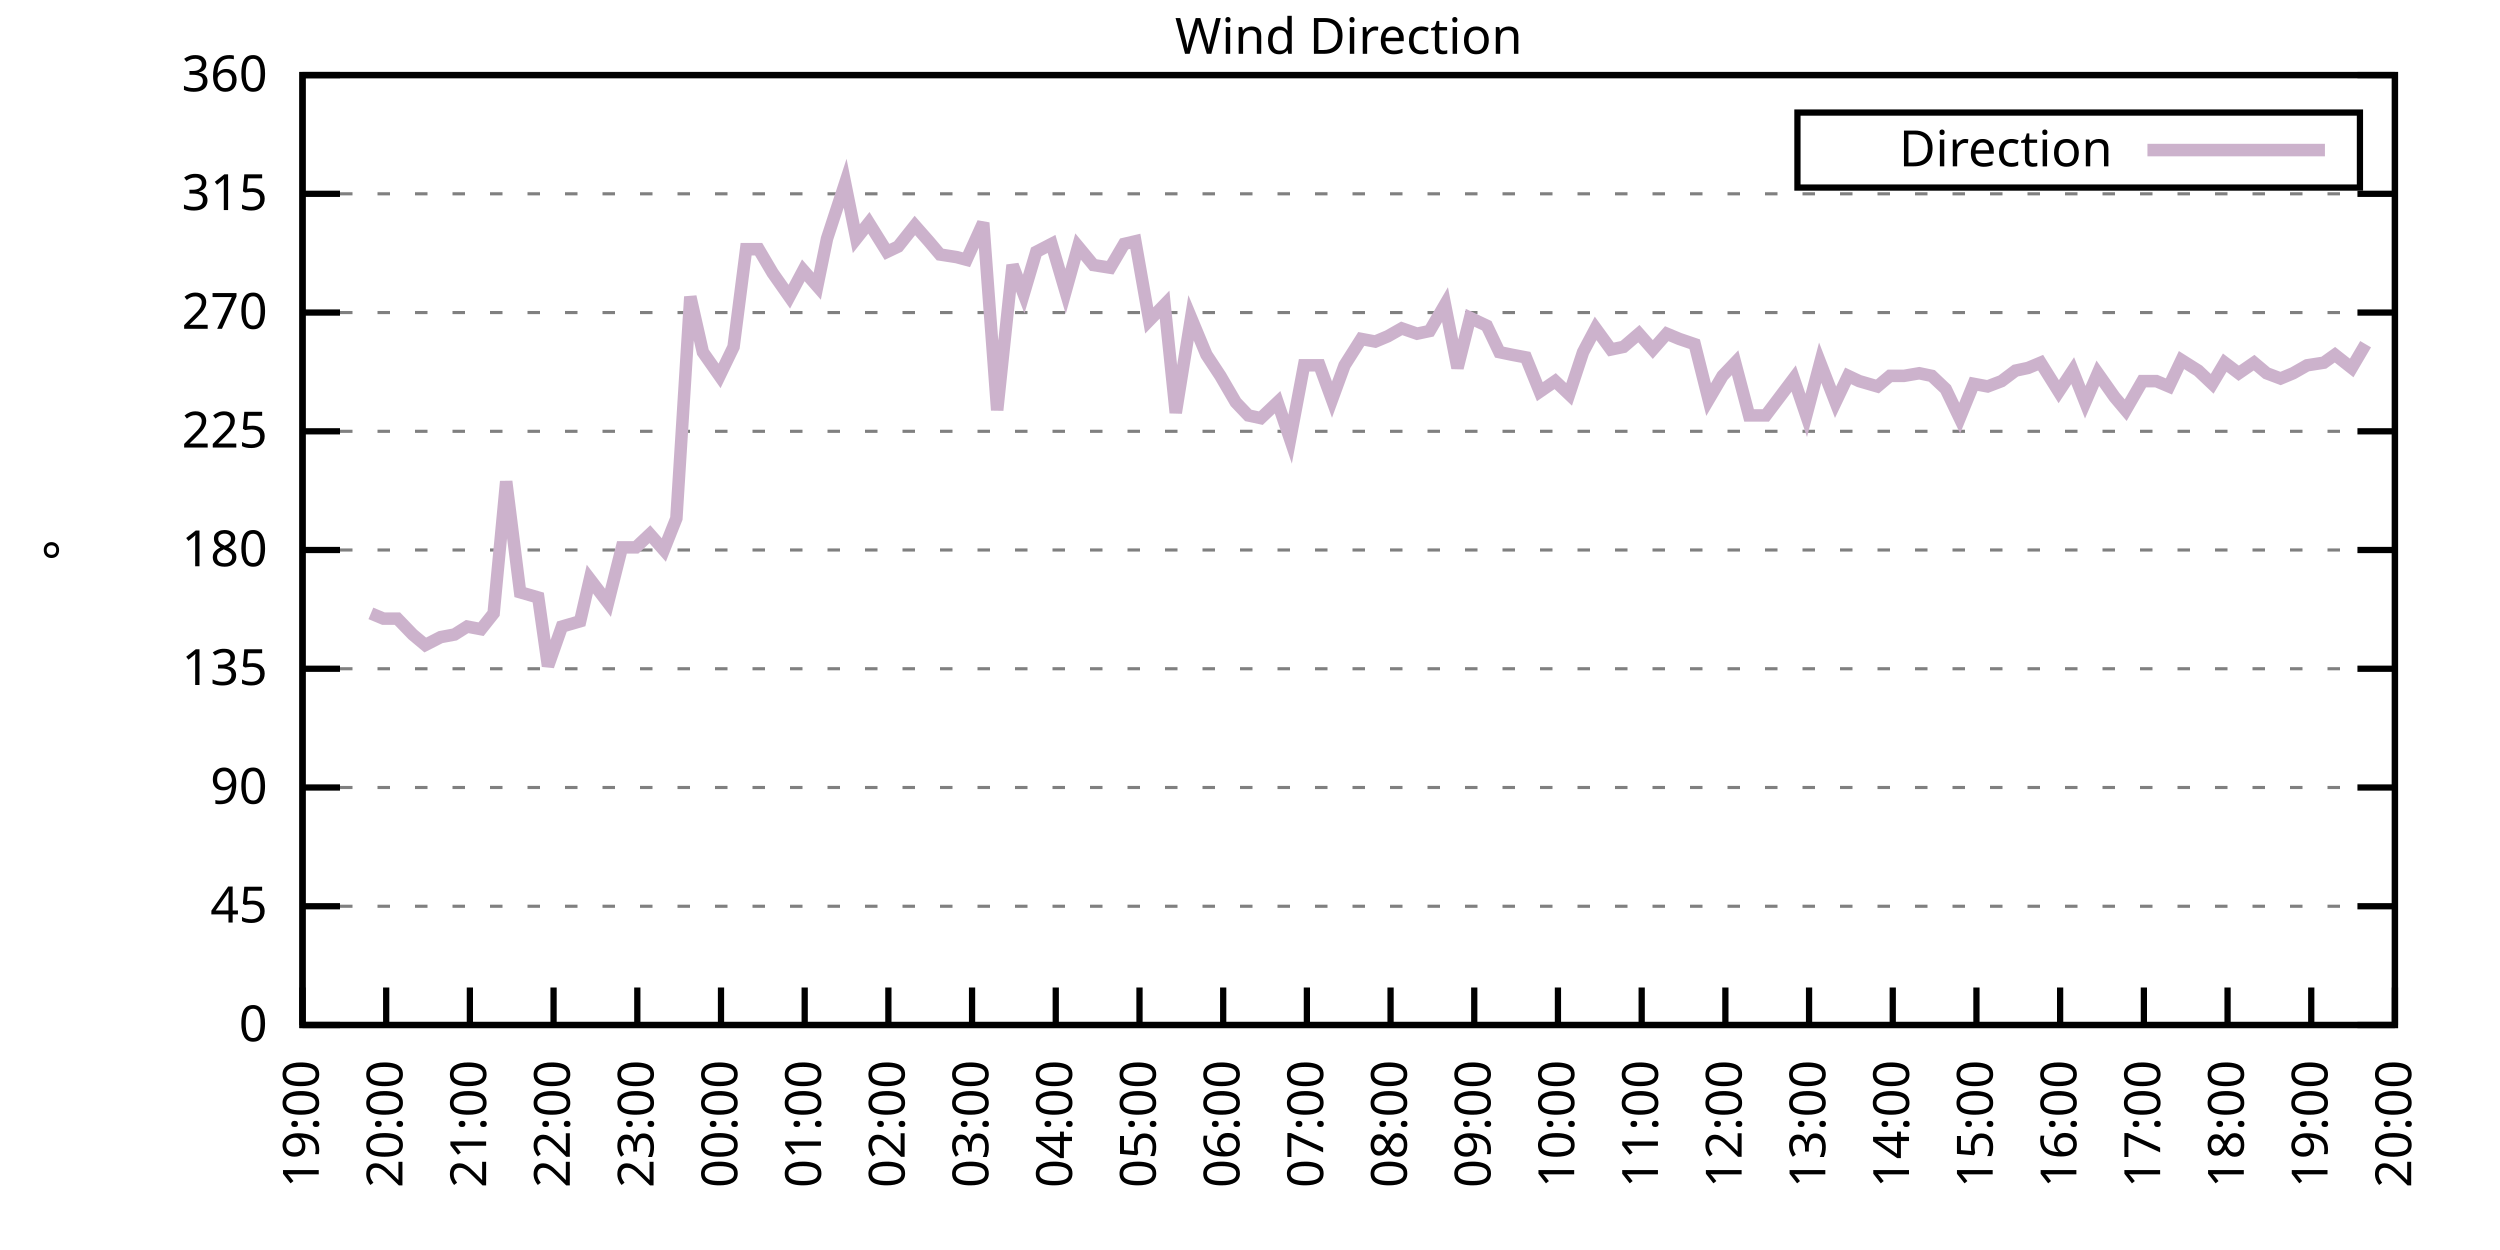
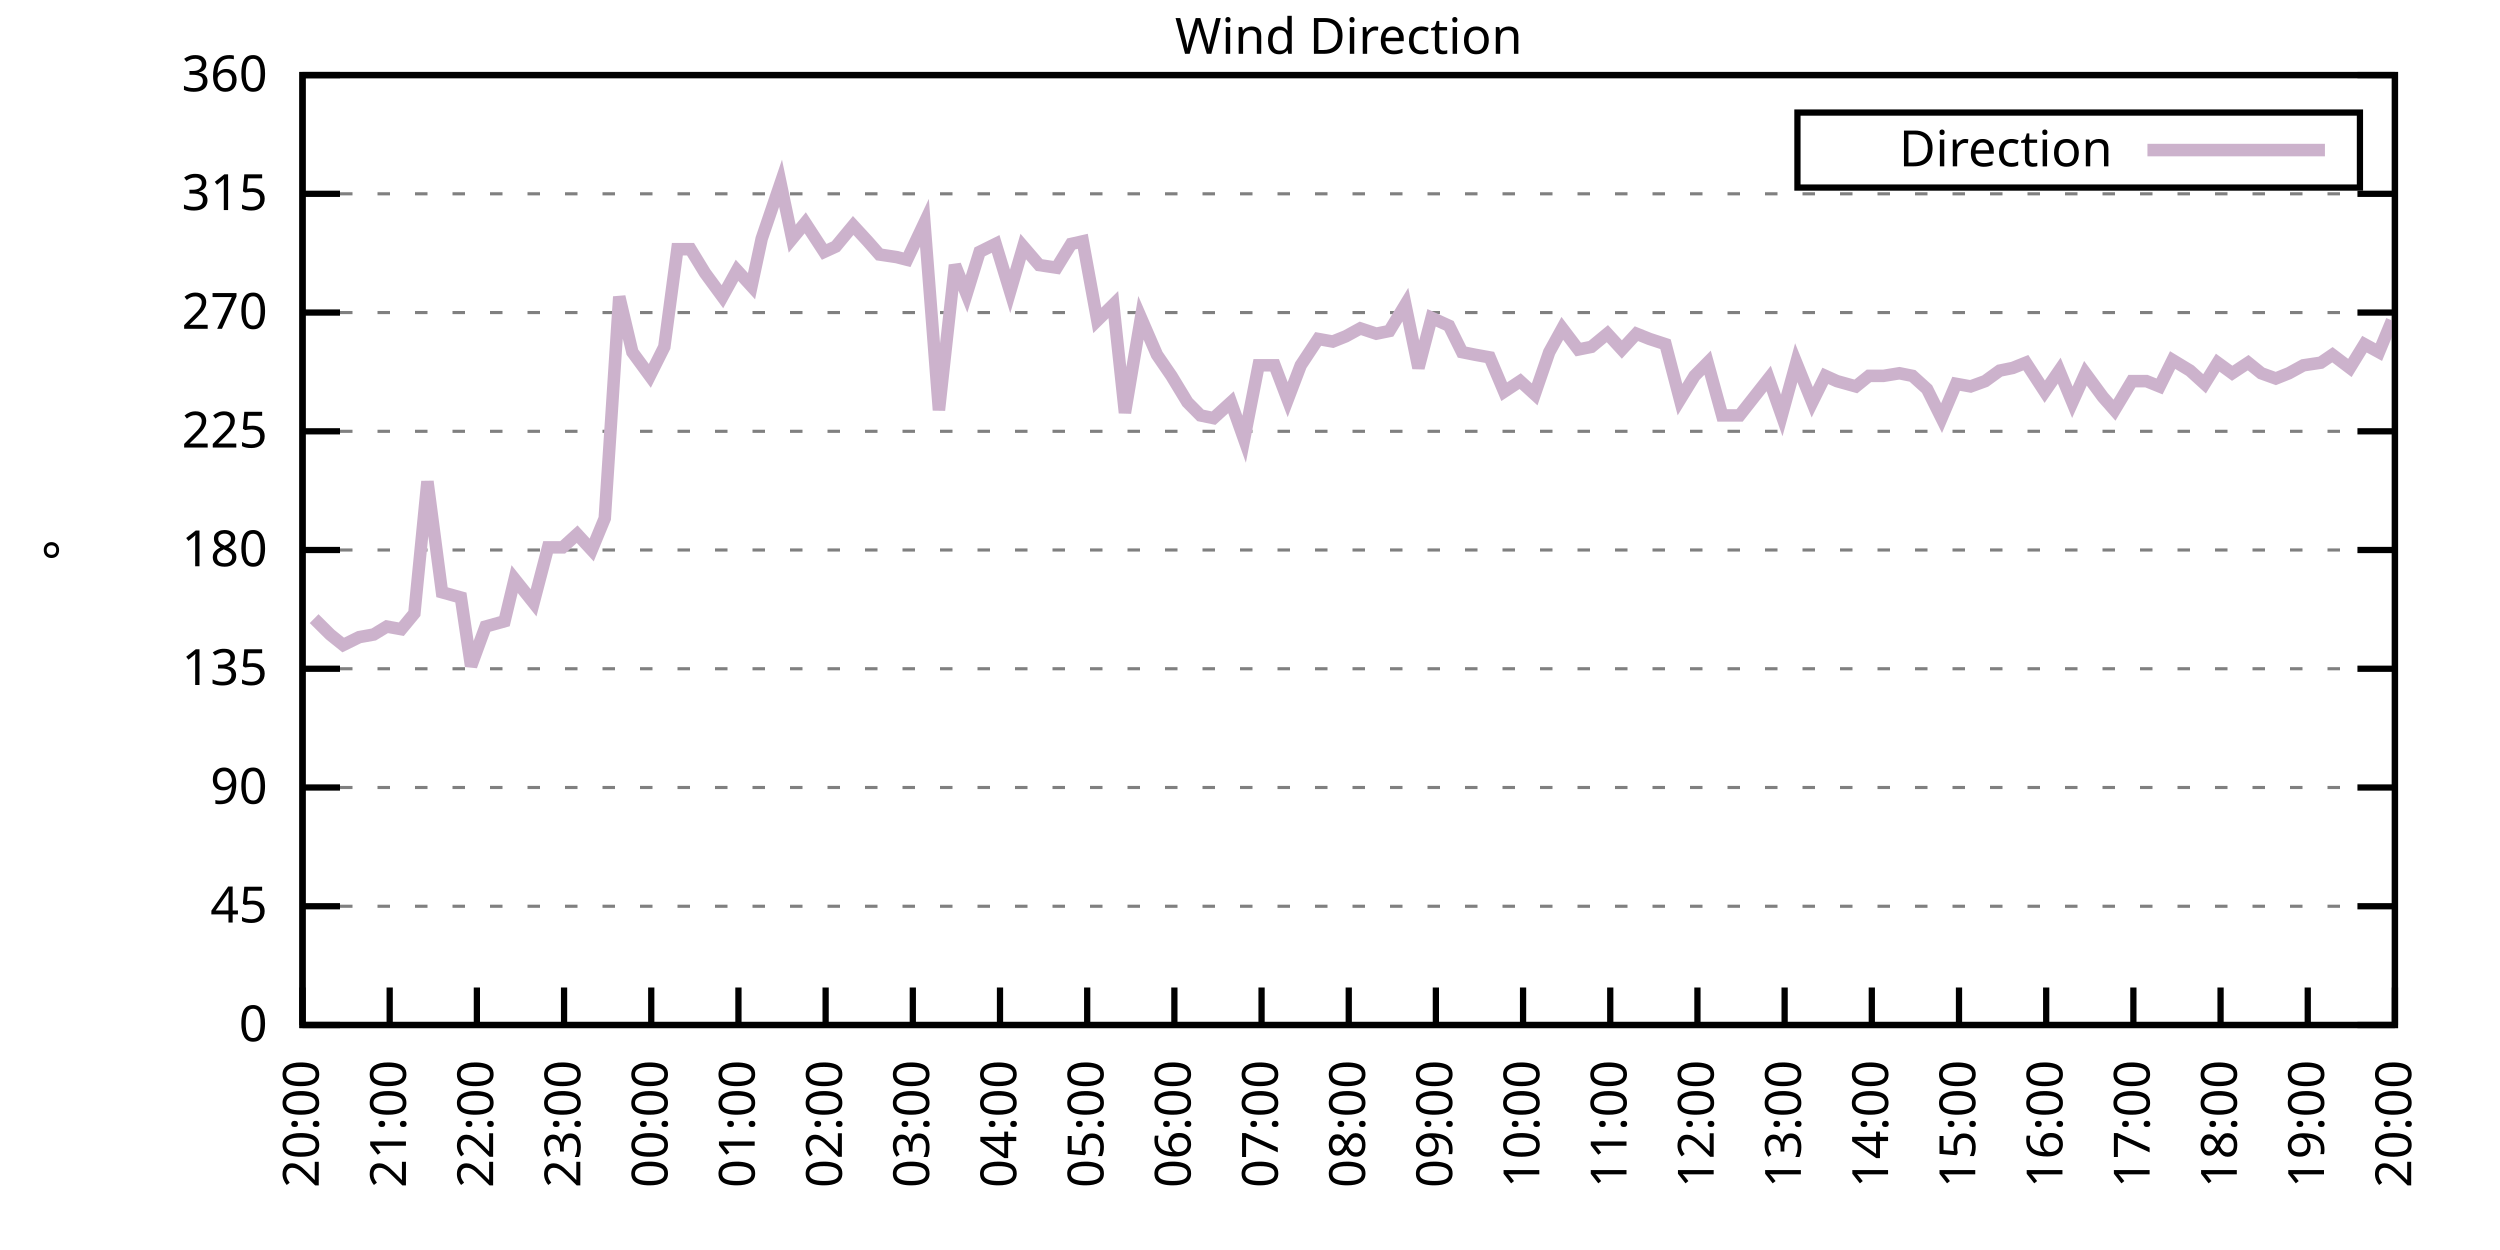
<svg xmlns="http://www.w3.org/2000/svg" xmlns:xlink="http://www.w3.org/1999/xlink" width="400" height="200" viewBox="0 0 400 200">
  <g id="gnuplot_canvas">
    <rect x="0" y="0" width="400" height="200" fill="none" />
    <defs>
      <circle id="gpDot" r="0.5" stroke-width="0.5" stroke="currentColor" />
      <path id="gpPt0" stroke-width="0.333" stroke="currentColor" d="M-1,0 h2 M0,-1 v2" />
      <path id="gpPt1" stroke-width="0.333" stroke="currentColor" d="M-1,-1 L1,1 M1,-1 L-1,1" />
      <path id="gpPt2" stroke-width="0.333" stroke="currentColor" d="M-1,0 L1,0 M0,-1 L0,1 M-1,-1 L1,1 M-1,1 L1,-1" />
      <rect id="gpPt3" stroke-width="0.333" stroke="currentColor" x="-1" y="-1" width="2" height="2" />
      <rect id="gpPt4" stroke-width="0.333" stroke="currentColor" fill="currentColor" x="-1" y="-1" width="2" height="2" />
      <circle id="gpPt5" stroke-width="0.333" stroke="currentColor" cx="0" cy="0" r="1" />
      <use xlink:href="#gpPt5" id="gpPt6" fill="currentColor" stroke="none" />
      <path id="gpPt7" stroke-width="0.333" stroke="currentColor" d="M0,-1.33 L-1.33,0.67 L1.33,0.67 z" />
      <use xlink:href="#gpPt7" id="gpPt8" fill="currentColor" stroke="none" />
      <use xlink:href="#gpPt7" id="gpPt9" stroke="currentColor" transform="rotate(180)" />
      <use xlink:href="#gpPt9" id="gpPt10" fill="currentColor" stroke="none" />
      <use xlink:href="#gpPt3" id="gpPt11" stroke="currentColor" transform="rotate(45)" />
      <use xlink:href="#gpPt11" id="gpPt12" fill="currentColor" stroke="none" />
      <path id="gpPt13" stroke-width="0.333" stroke="currentColor" d="M0,1.330 L1.265,0.411 L0.782,-1.067 L-0.782,-1.076 L-1.265,0.411 z" />
      <use xlink:href="#gpPt13" id="gpPt14" fill="currentColor" stroke="none" />
      <filter id="textbox" filterUnits="objectBoundingBox" x="0" y="0" height="1" width="1">
        <feFlood flood-color="white" flood-opacity="1" result="bgnd" />
        <feComposite in="SourceGraphic" in2="bgnd" operator="atop" />
      </filter>
      <filter id="greybox" filterUnits="objectBoundingBox" x="0" y="0" height="1" width="1">
        <feFlood flood-color="lightgrey" flood-opacity="1" result="grey" />
        <feComposite in="SourceGraphic" in2="grey" operator="atop" />
      </filter>
    </defs>
    <g fill="none" color="white" stroke="currentColor" stroke-width="1.00" stroke-linecap="butt" stroke-linejoin="miter">
</g>
    <g fill="none" color="black" stroke="currentColor" stroke-width="1.00" stroke-linecap="butt" stroke-linejoin="miter">
      <g stroke="none" shape-rendering="crispEdges">
        <polygon fill="rgb(255, 255, 255)" points="48.40,164.00 383.18,164.00 383.18,12.02 48.40,12.02 " />
      </g>
    </g>
    <g fill="none" color="black" stroke="currentColor" stroke-width="1.00" stroke-linecap="butt" stroke-linejoin="miter">
</g>
    <g fill="none" color="black" stroke="black" stroke-width="0.50" stroke-linecap="butt" stroke-linejoin="miter">
</g>
    <g fill="none" color="gray" stroke="currentColor" stroke-width="0.50" stroke-linecap="butt" stroke-linejoin="miter">
      <path stroke="gray" stroke-dasharray="2,4" class="gridline" d="M48.40,164.00 L383.19,164.00  " />
    </g>
    <g fill="none" color="gray" stroke="gray" stroke-width="1.00" stroke-linecap="butt" stroke-linejoin="miter">
</g>
    <g fill="none" color="black" stroke="currentColor" stroke-width="1.00" stroke-linecap="butt" stroke-linejoin="miter">
      <path stroke="black" d="M48.40,164.00 L54.40,164.00 M383.19,164.00 L377.19,164.00  " />
      <g transform="translate(42.80,166.60)" stroke="none" fill="black" font-family="Sans" font-size="8.00" text-anchor="end">
        <text>
          <tspan font-family="Sans"> 0</tspan>
        </text>
      </g>
    </g>
    <g fill="none" color="black" stroke="currentColor" stroke-width="1.00" stroke-linecap="butt" stroke-linejoin="miter">
</g>
    <g fill="none" color="black" stroke="black" stroke-width="0.50" stroke-linecap="butt" stroke-linejoin="miter">
</g>
    <g fill="none" color="gray" stroke="currentColor" stroke-width="0.50" stroke-linecap="butt" stroke-linejoin="miter">
      <path stroke="gray" stroke-dasharray="2,4" class="gridline" d="M48.40,145.00 L383.19,145.00  " />
    </g>
    <g fill="none" color="gray" stroke="gray" stroke-width="1.00" stroke-linecap="butt" stroke-linejoin="miter">
</g>
    <g fill="none" color="black" stroke="currentColor" stroke-width="1.00" stroke-linecap="butt" stroke-linejoin="miter">
      <path stroke="black" d="M48.40,145.00 L54.40,145.00 M383.19,145.00 L377.19,145.00  " />
      <g transform="translate(42.80,147.60)" stroke="none" fill="black" font-family="Sans" font-size="8.00" text-anchor="end">
        <text>
          <tspan font-family="Sans"> 45</tspan>
        </text>
      </g>
    </g>
    <g fill="none" color="black" stroke="currentColor" stroke-width="1.00" stroke-linecap="butt" stroke-linejoin="miter">
</g>
    <g fill="none" color="black" stroke="black" stroke-width="0.50" stroke-linecap="butt" stroke-linejoin="miter">
</g>
    <g fill="none" color="gray" stroke="currentColor" stroke-width="0.50" stroke-linecap="butt" stroke-linejoin="miter">
      <path stroke="gray" stroke-dasharray="2,4" class="gridline" d="M48.40,126.00 L383.19,126.00  " />
    </g>
    <g fill="none" color="gray" stroke="gray" stroke-width="1.00" stroke-linecap="butt" stroke-linejoin="miter">
</g>
    <g fill="none" color="black" stroke="currentColor" stroke-width="1.00" stroke-linecap="butt" stroke-linejoin="miter">
      <path stroke="black" d="M48.40,126.00 L54.40,126.00 M383.19,126.00 L377.19,126.00  " />
      <g transform="translate(42.80,128.60)" stroke="none" fill="black" font-family="Sans" font-size="8.00" text-anchor="end">
        <text>
          <tspan font-family="Sans"> 90</tspan>
        </text>
      </g>
    </g>
    <g fill="none" color="black" stroke="currentColor" stroke-width="1.00" stroke-linecap="butt" stroke-linejoin="miter">
</g>
    <g fill="none" color="black" stroke="black" stroke-width="0.50" stroke-linecap="butt" stroke-linejoin="miter">
</g>
    <g fill="none" color="gray" stroke="currentColor" stroke-width="0.50" stroke-linecap="butt" stroke-linejoin="miter">
      <path stroke="gray" stroke-dasharray="2,4" class="gridline" d="M48.40,107.00 L383.19,107.00  " />
    </g>
    <g fill="none" color="gray" stroke="gray" stroke-width="1.00" stroke-linecap="butt" stroke-linejoin="miter">
</g>
    <g fill="none" color="black" stroke="currentColor" stroke-width="1.00" stroke-linecap="butt" stroke-linejoin="miter">
      <path stroke="black" d="M48.40,107.00 L54.40,107.00 M383.19,107.00 L377.19,107.00  " />
      <g transform="translate(42.80,109.60)" stroke="none" fill="black" font-family="Sans" font-size="8.00" text-anchor="end">
        <text>
          <tspan font-family="Sans"> 135</tspan>
        </text>
      </g>
    </g>
    <g fill="none" color="black" stroke="currentColor" stroke-width="1.00" stroke-linecap="butt" stroke-linejoin="miter">
</g>
    <g fill="none" color="black" stroke="black" stroke-width="0.50" stroke-linecap="butt" stroke-linejoin="miter">
</g>
    <g fill="none" color="gray" stroke="currentColor" stroke-width="0.50" stroke-linecap="butt" stroke-linejoin="miter">
      <path stroke="gray" stroke-dasharray="2,4" class="gridline" d="M48.40,88.00 L383.19,88.00  " />
    </g>
    <g fill="none" color="gray" stroke="gray" stroke-width="1.00" stroke-linecap="butt" stroke-linejoin="miter">
</g>
    <g fill="none" color="black" stroke="currentColor" stroke-width="1.00" stroke-linecap="butt" stroke-linejoin="miter">
      <path stroke="black" d="M48.40,88.00 L54.40,88.00 M383.19,88.00 L377.19,88.00  " />
      <g transform="translate(42.80,90.60)" stroke="none" fill="black" font-family="Sans" font-size="8.00" text-anchor="end">
        <text>
          <tspan font-family="Sans"> 180</tspan>
        </text>
      </g>
    </g>
    <g fill="none" color="black" stroke="currentColor" stroke-width="1.00" stroke-linecap="butt" stroke-linejoin="miter">
</g>
    <g fill="none" color="black" stroke="black" stroke-width="0.50" stroke-linecap="butt" stroke-linejoin="miter">
</g>
    <g fill="none" color="gray" stroke="currentColor" stroke-width="0.50" stroke-linecap="butt" stroke-linejoin="miter">
      <path stroke="gray" stroke-dasharray="2,4" class="gridline" d="M48.40,69.01 L383.19,69.01  " />
    </g>
    <g fill="none" color="gray" stroke="gray" stroke-width="1.00" stroke-linecap="butt" stroke-linejoin="miter">
</g>
    <g fill="none" color="black" stroke="currentColor" stroke-width="1.00" stroke-linecap="butt" stroke-linejoin="miter">
      <path stroke="black" d="M48.40,69.01 L54.40,69.01 M383.19,69.01 L377.19,69.01  " />
      <g transform="translate(42.80,71.61)" stroke="none" fill="black" font-family="Sans" font-size="8.00" text-anchor="end">
        <text>
          <tspan font-family="Sans"> 225</tspan>
        </text>
      </g>
    </g>
    <g fill="none" color="black" stroke="currentColor" stroke-width="1.00" stroke-linecap="butt" stroke-linejoin="miter">
</g>
    <g fill="none" color="black" stroke="black" stroke-width="0.50" stroke-linecap="butt" stroke-linejoin="miter">
</g>
    <g fill="none" color="gray" stroke="currentColor" stroke-width="0.50" stroke-linecap="butt" stroke-linejoin="miter">
      <path stroke="gray" stroke-dasharray="2,4" class="gridline" d="M48.40,50.01 L383.19,50.01  " />
    </g>
    <g fill="none" color="gray" stroke="gray" stroke-width="1.00" stroke-linecap="butt" stroke-linejoin="miter">
</g>
    <g fill="none" color="black" stroke="currentColor" stroke-width="1.00" stroke-linecap="butt" stroke-linejoin="miter">
      <path stroke="black" d="M48.40,50.01 L54.40,50.01 M383.19,50.01 L377.19,50.01  " />
      <g transform="translate(42.80,52.61)" stroke="none" fill="black" font-family="Sans" font-size="8.00" text-anchor="end">
        <text>
          <tspan font-family="Sans"> 270</tspan>
        </text>
      </g>
    </g>
    <g fill="none" color="black" stroke="currentColor" stroke-width="1.00" stroke-linecap="butt" stroke-linejoin="miter">
</g>
    <g fill="none" color="black" stroke="black" stroke-width="0.50" stroke-linecap="butt" stroke-linejoin="miter">
</g>
    <g fill="none" color="gray" stroke="currentColor" stroke-width="0.50" stroke-linecap="butt" stroke-linejoin="miter">
      <path stroke="gray" stroke-dasharray="2,4" class="gridline" d="M48.40,31.01 L383.19,31.01  " />
    </g>
    <g fill="none" color="gray" stroke="gray" stroke-width="1.00" stroke-linecap="butt" stroke-linejoin="miter">
</g>
    <g fill="none" color="black" stroke="currentColor" stroke-width="1.00" stroke-linecap="butt" stroke-linejoin="miter">
      <path stroke="black" d="M48.40,31.01 L54.40,31.01 M383.19,31.01 L377.19,31.01  " />
      <g transform="translate(42.80,33.61)" stroke="none" fill="black" font-family="Sans" font-size="8.00" text-anchor="end">
        <text>
          <tspan font-family="Sans"> 315</tspan>
        </text>
      </g>
    </g>
    <g fill="none" color="black" stroke="currentColor" stroke-width="1.00" stroke-linecap="butt" stroke-linejoin="miter">
</g>
    <g fill="none" color="black" stroke="black" stroke-width="0.50" stroke-linecap="butt" stroke-linejoin="miter">
</g>
    <g fill="none" color="gray" stroke="currentColor" stroke-width="0.50" stroke-linecap="butt" stroke-linejoin="miter">
      <path stroke="gray" stroke-dasharray="2,4" class="gridline" d="M48.40,12.01 L383.19,12.01  " />
    </g>
    <g fill="none" color="gray" stroke="gray" stroke-width="1.00" stroke-linecap="butt" stroke-linejoin="miter">
</g>
    <g fill="none" color="black" stroke="currentColor" stroke-width="1.00" stroke-linecap="butt" stroke-linejoin="miter">
      <path stroke="black" d="M48.40,12.01 L54.40,12.01 M383.19,12.01 L377.19,12.01  " />
      <g transform="translate(42.80,14.61)" stroke="none" fill="black" font-family="Sans" font-size="8.00" text-anchor="end">
        <text>
          <tspan font-family="Sans"> 360</tspan>
        </text>
      </g>
    </g>
    <g fill="none" color="black" stroke="currentColor" stroke-width="1.00" stroke-linecap="butt" stroke-linejoin="miter">
      <path stroke="black" d="M48.40,164.00 L48.40,158.00  " />
      <g transform="translate(51.00,169.60) rotate(270.00)" stroke="none" fill="black" font-family="Sans" font-size="8.00" text-anchor="end">
        <text>
-           <tspan font-family="Sans">19:00</tspan>
-         </text>
-       </g>
-     </g>
-     <g fill="none" color="black" stroke="currentColor" stroke-width="1.00" stroke-linecap="butt" stroke-linejoin="miter">
-       <path stroke="black" d="M61.79,164.00 L61.79,158.00  " />
-       <g transform="translate(64.39,169.60) rotate(270.00)" stroke="none" fill="black" font-family="Sans" font-size="8.00" text-anchor="end">
-         <text>
          <tspan font-family="Sans">20:00</tspan>
        </text>
      </g>
    </g>
    <g fill="none" color="black" stroke="currentColor" stroke-width="1.00" stroke-linecap="butt" stroke-linejoin="miter">
-       <path stroke="black" d="M75.18,164.00 L75.18,158.00  " />
-       <g transform="translate(77.78,169.60) rotate(270.00)" stroke="none" fill="black" font-family="Sans" font-size="8.00" text-anchor="end">
+       <path stroke="black" d="M62.35,164.00 L62.35,158.00  " />
+       <g transform="translate(64.95,169.60) rotate(270.00)" stroke="none" fill="black" font-family="Sans" font-size="8.00" text-anchor="end">
        <text>
          <tspan font-family="Sans">21:00</tspan>
        </text>
      </g>
    </g>
    <g fill="none" color="black" stroke="currentColor" stroke-width="1.00" stroke-linecap="butt" stroke-linejoin="miter">
-       <path stroke="black" d="M88.57,164.00 L88.57,158.00  " />
-       <g transform="translate(91.17,169.60) rotate(270.00)" stroke="none" fill="black" font-family="Sans" font-size="8.00" text-anchor="end">
+       <path stroke="black" d="M76.30,164.00 L76.30,158.00  " />
+       <g transform="translate(78.90,169.60) rotate(270.00)" stroke="none" fill="black" font-family="Sans" font-size="8.00" text-anchor="end">
        <text>
          <tspan font-family="Sans">22:00</tspan>
        </text>
      </g>
    </g>
    <g fill="none" color="black" stroke="currentColor" stroke-width="1.00" stroke-linecap="butt" stroke-linejoin="miter">
-       <path stroke="black" d="M101.97,164.00 L101.97,158.00  " />
-       <g transform="translate(104.57,169.60) rotate(270.00)" stroke="none" fill="black" font-family="Sans" font-size="8.00" text-anchor="end">
+       <path stroke="black" d="M90.25,164.00 L90.25,158.00  " />
+       <g transform="translate(92.85,169.60) rotate(270.00)" stroke="none" fill="black" font-family="Sans" font-size="8.00" text-anchor="end">
        <text>
          <tspan font-family="Sans">23:00</tspan>
        </text>
      </g>
    </g>
    <g fill="none" color="black" stroke="currentColor" stroke-width="1.00" stroke-linecap="butt" stroke-linejoin="miter">
-       <path stroke="black" d="M115.36,164.00 L115.36,158.00  " />
-       <g transform="translate(117.96,169.60) rotate(270.00)" stroke="none" fill="black" font-family="Sans" font-size="8.00" text-anchor="end">
+       <path stroke="black" d="M104.20,164.00 L104.20,158.00  " />
+       <g transform="translate(106.80,169.60) rotate(270.00)" stroke="none" fill="black" font-family="Sans" font-size="8.00" text-anchor="end">
        <text>
          <tspan font-family="Sans">00:00</tspan>
        </text>
      </g>
    </g>
    <g fill="none" color="black" stroke="currentColor" stroke-width="1.00" stroke-linecap="butt" stroke-linejoin="miter">
-       <path stroke="black" d="M128.75,164.00 L128.75,158.00  " />
-       <g transform="translate(131.35,169.60) rotate(270.00)" stroke="none" fill="black" font-family="Sans" font-size="8.00" text-anchor="end">
+       <path stroke="black" d="M118.15,164.00 L118.15,158.00  " />
+       <g transform="translate(120.75,169.60) rotate(270.00)" stroke="none" fill="black" font-family="Sans" font-size="8.00" text-anchor="end">
        <text>
          <tspan font-family="Sans">01:00</tspan>
        </text>
      </g>
    </g>
    <g fill="none" color="black" stroke="currentColor" stroke-width="1.00" stroke-linecap="butt" stroke-linejoin="miter">
-       <path stroke="black" d="M142.14,164.00 L142.14,158.00  " />
-       <g transform="translate(144.74,169.60) rotate(270.00)" stroke="none" fill="black" font-family="Sans" font-size="8.00" text-anchor="end">
+       <path stroke="black" d="M132.10,164.00 L132.10,158.00  " />
+       <g transform="translate(134.70,169.60) rotate(270.00)" stroke="none" fill="black" font-family="Sans" font-size="8.00" text-anchor="end">
        <text>
          <tspan font-family="Sans">02:00</tspan>
        </text>
      </g>
    </g>
    <g fill="none" color="black" stroke="currentColor" stroke-width="1.00" stroke-linecap="butt" stroke-linejoin="miter">
-       <path stroke="black" d="M155.53,164.00 L155.53,158.00  " />
-       <g transform="translate(158.13,169.60) rotate(270.00)" stroke="none" fill="black" font-family="Sans" font-size="8.00" text-anchor="end">
+       <path stroke="black" d="M146.05,164.00 L146.05,158.00  " />
+       <g transform="translate(148.65,169.60) rotate(270.00)" stroke="none" fill="black" font-family="Sans" font-size="8.00" text-anchor="end">
        <text>
          <tspan font-family="Sans">03:00</tspan>
        </text>
      </g>
    </g>
    <g fill="none" color="black" stroke="currentColor" stroke-width="1.00" stroke-linecap="butt" stroke-linejoin="miter">
-       <path stroke="black" d="M168.92,164.00 L168.92,158.00  " />
-       <g transform="translate(171.52,169.60) rotate(270.00)" stroke="none" fill="black" font-family="Sans" font-size="8.00" text-anchor="end">
+       <path stroke="black" d="M160.00,164.00 L160.00,158.00  " />
+       <g transform="translate(162.60,169.60) rotate(270.00)" stroke="none" fill="black" font-family="Sans" font-size="8.00" text-anchor="end">
        <text>
          <tspan font-family="Sans">04:00</tspan>
        </text>
      </g>
    </g>
    <g fill="none" color="black" stroke="currentColor" stroke-width="1.00" stroke-linecap="butt" stroke-linejoin="miter">
-       <path stroke="black" d="M182.32,164.00 L182.32,158.00  " />
-       <g transform="translate(184.92,169.60) rotate(270.00)" stroke="none" fill="black" font-family="Sans" font-size="8.00" text-anchor="end">
+       <path stroke="black" d="M173.95,164.00 L173.95,158.00  " />
+       <g transform="translate(176.55,169.60) rotate(270.00)" stroke="none" fill="black" font-family="Sans" font-size="8.00" text-anchor="end">
        <text>
          <tspan font-family="Sans">05:00</tspan>
        </text>
      </g>
    </g>
    <g fill="none" color="black" stroke="currentColor" stroke-width="1.00" stroke-linecap="butt" stroke-linejoin="miter">
-       <path stroke="black" d="M195.71,164.00 L195.71,158.00  " />
-       <g transform="translate(198.31,169.60) rotate(270.00)" stroke="none" fill="black" font-family="Sans" font-size="8.00" text-anchor="end">
+       <path stroke="black" d="M187.90,164.00 L187.90,158.00  " />
+       <g transform="translate(190.50,169.60) rotate(270.00)" stroke="none" fill="black" font-family="Sans" font-size="8.00" text-anchor="end">
        <text>
          <tspan font-family="Sans">06:00</tspan>
        </text>
      </g>
    </g>
    <g fill="none" color="black" stroke="currentColor" stroke-width="1.00" stroke-linecap="butt" stroke-linejoin="miter">
-       <path stroke="black" d="M209.10,164.00 L209.10,158.00  " />
-       <g transform="translate(211.70,169.60) rotate(270.00)" stroke="none" fill="black" font-family="Sans" font-size="8.00" text-anchor="end">
+       <path stroke="black" d="M201.85,164.00 L201.85,158.00  " />
+       <g transform="translate(204.45,169.60) rotate(270.00)" stroke="none" fill="black" font-family="Sans" font-size="8.00" text-anchor="end">
        <text>
          <tspan font-family="Sans">07:00</tspan>
        </text>
      </g>
    </g>
    <g fill="none" color="black" stroke="currentColor" stroke-width="1.00" stroke-linecap="butt" stroke-linejoin="miter">
-       <path stroke="black" d="M222.49,164.00 L222.49,158.00  " />
-       <g transform="translate(225.09,169.60) rotate(270.00)" stroke="none" fill="black" font-family="Sans" font-size="8.00" text-anchor="end">
+       <path stroke="black" d="M215.80,164.00 L215.80,158.00  " />
+       <g transform="translate(218.40,169.60) rotate(270.00)" stroke="none" fill="black" font-family="Sans" font-size="8.00" text-anchor="end">
        <text>
          <tspan font-family="Sans">08:00</tspan>
        </text>
      </g>
    </g>
    <g fill="none" color="black" stroke="currentColor" stroke-width="1.00" stroke-linecap="butt" stroke-linejoin="miter">
-       <path stroke="black" d="M235.88,164.00 L235.88,158.00  " />
-       <g transform="translate(238.48,169.60) rotate(270.00)" stroke="none" fill="black" font-family="Sans" font-size="8.00" text-anchor="end">
+       <path stroke="black" d="M229.74,164.00 L229.74,158.00  " />
+       <g transform="translate(232.34,169.60) rotate(270.00)" stroke="none" fill="black" font-family="Sans" font-size="8.00" text-anchor="end">
        <text>
          <tspan font-family="Sans">09:00</tspan>
        </text>
      </g>
    </g>
    <g fill="none" color="black" stroke="currentColor" stroke-width="1.00" stroke-linecap="butt" stroke-linejoin="miter">
-       <path stroke="black" d="M249.27,164.00 L249.27,158.00  " />
-       <g transform="translate(251.87,169.60) rotate(270.00)" stroke="none" fill="black" font-family="Sans" font-size="8.00" text-anchor="end">
+       <path stroke="black" d="M243.69,164.00 L243.69,158.00  " />
+       <g transform="translate(246.29,169.60) rotate(270.00)" stroke="none" fill="black" font-family="Sans" font-size="8.00" text-anchor="end">
        <text>
          <tspan font-family="Sans">10:00</tspan>
        </text>
      </g>
    </g>
    <g fill="none" color="black" stroke="currentColor" stroke-width="1.00" stroke-linecap="butt" stroke-linejoin="miter">
-       <path stroke="black" d="M262.67,164.00 L262.67,158.00  " />
-       <g transform="translate(265.27,169.60) rotate(270.00)" stroke="none" fill="black" font-family="Sans" font-size="8.00" text-anchor="end">
+       <path stroke="black" d="M257.64,164.00 L257.64,158.00  " />
+       <g transform="translate(260.24,169.60) rotate(270.00)" stroke="none" fill="black" font-family="Sans" font-size="8.00" text-anchor="end">
        <text>
          <tspan font-family="Sans">11:00</tspan>
        </text>
      </g>
    </g>
    <g fill="none" color="black" stroke="currentColor" stroke-width="1.00" stroke-linecap="butt" stroke-linejoin="miter">
-       <path stroke="black" d="M276.06,164.00 L276.06,158.00  " />
-       <g transform="translate(278.66,169.60) rotate(270.00)" stroke="none" fill="black" font-family="Sans" font-size="8.00" text-anchor="end">
+       <path stroke="black" d="M271.59,164.00 L271.59,158.00  " />
+       <g transform="translate(274.19,169.60) rotate(270.00)" stroke="none" fill="black" font-family="Sans" font-size="8.00" text-anchor="end">
        <text>
          <tspan font-family="Sans">12:00</tspan>
        </text>
      </g>
    </g>
    <g fill="none" color="black" stroke="currentColor" stroke-width="1.00" stroke-linecap="butt" stroke-linejoin="miter">
-       <path stroke="black" d="M289.45,164.00 L289.45,158.00  " />
-       <g transform="translate(292.05,169.60) rotate(270.00)" stroke="none" fill="black" font-family="Sans" font-size="8.00" text-anchor="end">
+       <path stroke="black" d="M285.54,164.00 L285.54,158.00  " />
+       <g transform="translate(288.14,169.60) rotate(270.00)" stroke="none" fill="black" font-family="Sans" font-size="8.00" text-anchor="end">
        <text>
          <tspan font-family="Sans">13:00</tspan>
        </text>
      </g>
    </g>
    <g fill="none" color="black" stroke="currentColor" stroke-width="1.00" stroke-linecap="butt" stroke-linejoin="miter">
-       <path stroke="black" d="M302.84,164.00 L302.84,158.00  " />
-       <g transform="translate(305.44,169.60) rotate(270.00)" stroke="none" fill="black" font-family="Sans" font-size="8.00" text-anchor="end">
+       <path stroke="black" d="M299.49,164.00 L299.49,158.00  " />
+       <g transform="translate(302.09,169.60) rotate(270.00)" stroke="none" fill="black" font-family="Sans" font-size="8.00" text-anchor="end">
        <text>
          <tspan font-family="Sans">14:00</tspan>
        </text>
      </g>
    </g>
    <g fill="none" color="black" stroke="currentColor" stroke-width="1.00" stroke-linecap="butt" stroke-linejoin="miter">
-       <path stroke="black" d="M316.23,164.00 L316.23,158.00  " />
-       <g transform="translate(318.83,169.60) rotate(270.00)" stroke="none" fill="black" font-family="Sans" font-size="8.00" text-anchor="end">
+       <path stroke="black" d="M313.44,164.00 L313.44,158.00  " />
+       <g transform="translate(316.04,169.60) rotate(270.00)" stroke="none" fill="black" font-family="Sans" font-size="8.00" text-anchor="end">
        <text>
          <tspan font-family="Sans">15:00</tspan>
        </text>
      </g>
    </g>
    <g fill="none" color="black" stroke="currentColor" stroke-width="1.00" stroke-linecap="butt" stroke-linejoin="miter">
-       <path stroke="black" d="M329.62,164.00 L329.62,158.00  " />
-       <g transform="translate(332.22,169.60) rotate(270.00)" stroke="none" fill="black" font-family="Sans" font-size="8.00" text-anchor="end">
+       <path stroke="black" d="M327.39,164.00 L327.39,158.00  " />
+       <g transform="translate(329.99,169.60) rotate(270.00)" stroke="none" fill="black" font-family="Sans" font-size="8.00" text-anchor="end">
        <text>
          <tspan font-family="Sans">16:00</tspan>
        </text>
      </g>
    </g>
    <g fill="none" color="black" stroke="currentColor" stroke-width="1.00" stroke-linecap="butt" stroke-linejoin="miter">
-       <path stroke="black" d="M343.02,164.00 L343.02,158.00  " />
-       <g transform="translate(345.62,169.60) rotate(270.00)" stroke="none" fill="black" font-family="Sans" font-size="8.00" text-anchor="end">
+       <path stroke="black" d="M341.34,164.00 L341.34,158.00  " />
+       <g transform="translate(343.94,169.60) rotate(270.00)" stroke="none" fill="black" font-family="Sans" font-size="8.00" text-anchor="end">
        <text>
          <tspan font-family="Sans">17:00</tspan>
        </text>
      </g>
    </g>
    <g fill="none" color="black" stroke="currentColor" stroke-width="1.00" stroke-linecap="butt" stroke-linejoin="miter">
-       <path stroke="black" d="M356.41,164.00 L356.41,158.00  " />
-       <g transform="translate(359.01,169.60) rotate(270.00)" stroke="none" fill="black" font-family="Sans" font-size="8.00" text-anchor="end">
+       <path stroke="black" d="M355.29,164.00 L355.29,158.00  " />
+       <g transform="translate(357.89,169.60) rotate(270.00)" stroke="none" fill="black" font-family="Sans" font-size="8.00" text-anchor="end">
        <text>
          <tspan font-family="Sans">18:00</tspan>
        </text>
      </g>
    </g>
    <g fill="none" color="black" stroke="currentColor" stroke-width="1.00" stroke-linecap="butt" stroke-linejoin="miter">
-       <path stroke="black" d="M369.80,164.00 L369.80,158.00  " />
-       <g transform="translate(372.40,169.60) rotate(270.00)" stroke="none" fill="black" font-family="Sans" font-size="8.00" text-anchor="end">
+       <path stroke="black" d="M369.24,164.00 L369.24,158.00  " />
+       <g transform="translate(371.84,169.60) rotate(270.00)" stroke="none" fill="black" font-family="Sans" font-size="8.00" text-anchor="end">
        <text>
          <tspan font-family="Sans">19:00</tspan>
        </text>
      </g>
    </g>
    <g fill="none" color="black" stroke="currentColor" stroke-width="1.00" stroke-linecap="butt" stroke-linejoin="miter">
      <path stroke="black" d="M383.19,164.00 L383.19,158.00  " />
      <g transform="translate(385.79,169.60) rotate(270.00)" stroke="none" fill="black" font-family="Sans" font-size="8.00" text-anchor="end">
        <text>
          <tspan font-family="Sans">20:00</tspan>
        </text>
      </g>
    </g>
    <g fill="none" color="black" stroke="currentColor" stroke-width="1.00" stroke-linecap="butt" stroke-linejoin="miter">
</g>
    <g fill="none" color="black" stroke="currentColor" stroke-width="1.00" stroke-linecap="butt" stroke-linejoin="miter">
      <path stroke="black" d="M48.40,12.01 L48.40,164.00 L383.19,164.00 L383.19,12.01 L48.40,12.01 Z  " />
    </g>
    <g fill="none" color="black" stroke="currentColor" stroke-width="1.00" stroke-linecap="butt" stroke-linejoin="miter">
</g>
    <g fill="none" color="black" stroke="currentColor" stroke-width="1.00" stroke-linecap="butt" stroke-linejoin="miter">
      <path stroke="black" d="M287.59,30.01 L287.59,18.01 L377.59,18.01 L377.59,30.01 L287.59,30.01 Z  " />
    </g>
    <g id="Wind_direction_plot_1">
      <g fill="none" color="white" stroke="black" stroke-width="2.00" stroke-linecap="butt" stroke-linejoin="miter">
</g>
      <g fill="none" color="black" stroke="currentColor" stroke-width="2.00" stroke-linecap="butt" stroke-linejoin="miter">
        <g transform="translate(337.99,26.61)" stroke="none" fill="black" font-family="Sans" font-size="8.00" text-anchor="end">
          <text>
            <tspan font-family="Sans">Direction</tspan>
          </text>
        </g>
      </g>
      <g fill="none" color="black" stroke="currentColor" stroke-width="2.00" stroke-linecap="butt" stroke-linejoin="miter">
-         <path stroke="rgb(204, 178, 204)" d="M343.59,24.01 L371.99,24.01 M59.34,98.14 L61.35,98.98 L63.58,98.98 L66.03,101.52 L68.04,103.20 L70.50,101.94   L72.73,101.52 L74.74,100.25 L76.97,100.67 L78.98,98.14 L80.99,77.03 L83.22,94.76 L86.12,95.60 L87.68,106.58   L89.91,100.25 L92.82,99.40 L94.38,92.65 L97.28,96.45 L99.51,87.58 L101.74,87.58 L103.98,85.47 L106.21,88.00   L108.22,82.94 L110.45,47.47 L112.46,56.34 L115.13,60.14 L117.37,55.50 L119.38,39.87 L121.38,39.87 L123.62,43.67   L126.29,47.47 L128.53,43.25 L130.76,45.79 L132.32,38.19 L135.22,29.32 L137.01,38.19 L139.02,35.65 L141.92,40.30   L143.70,39.45 L146.38,36.08 L148.61,38.61 L150.40,40.72 L153.08,41.14 L154.64,41.56 L157.32,35.65 L159.55,65.63   L162.01,42.41 L163.79,47.05 L165.80,40.30 L168.25,39.03 L170.49,46.63 L172.50,39.45 L174.95,42.41 L177.63,42.83   L179.86,39.03 L181.65,38.61 L183.88,51.27 L186.33,48.74 L188.12,66.05 L190.57,50.85 L193.03,56.76 L195.26,60.14   L197.72,64.36 L199.73,66.47 L201.73,66.90 L204.41,64.36 L206.42,70.27 L208.65,58.45 L211.11,58.45 L213.12,63.94   L215.13,58.45 L217.80,54.23 L220.04,54.65 L222.04,53.81 L224.28,52.54 L226.73,53.39 L228.74,52.96 L231.20,48.74   L233.20,58.87 L235.21,50.85 L237.89,52.12 L239.90,56.34 L241.91,56.76 L244.14,57.18 L246.37,62.67 L248.83,60.98   L251.06,63.10 L253.29,56.34 L255.30,52.54 L257.76,55.92 L259.76,55.50 L262.22,53.39 L264.45,55.92 L266.68,53.39   L268.69,54.23 L271.15,55.07 L273.38,63.94 L275.61,60.14 L277.62,58.03 L279.85,66.47 L282.53,66.47 L284.76,63.52   L286.99,60.56 L289.00,66.47 L291.23,58.03 L293.69,64.36 L295.70,60.14 L297.48,60.98 L300.39,61.83 L302.39,60.14   L304.63,60.14 L307.08,59.72 L309.09,60.14 L311.32,62.25 L313.55,66.90 L315.79,61.41 L318.02,61.83 L320.25,60.98   L322.48,59.30 L324.49,58.87 L326.50,58.03 L329.40,62.67 L331.63,59.30 L333.64,64.36 L335.65,59.72 L338.33,63.52   L340.11,65.63 L342.79,60.98 L345.02,60.98 L347.03,61.83 L349.04,57.61 L351.72,59.30 L353.95,61.41 L355.96,58.03   L358.19,59.72 L360.65,58.03 L362.66,59.72 L364.89,60.56 L366.90,59.72 L369.13,58.45 L371.81,58.03 L373.59,56.76   L376.27,58.87 L378.50,55.07  " />
+         <path stroke="rgb(204, 178, 204)" d="M343.59,24.01 L371.99,24.01 M50.26,98.98 L52.82,101.52 L54.91,103.20 L57.47,101.94 L59.79,101.52 L61.88,100.25   L64.21,100.67 L66.30,98.14 L68.39,77.03 L70.72,94.76 L73.74,95.60 L75.37,106.58 L77.69,100.25 L80.72,99.40   L82.34,92.65 L85.37,96.45 L87.69,87.58 L90.02,87.58 L92.34,85.47 L94.67,88.00 L96.76,82.94 L99.08,47.47   L101.18,56.34 L103.97,60.14 L106.29,55.50 L108.38,39.87 L110.48,39.87 L112.80,43.67 L115.59,47.47 L117.92,43.25   L120.24,45.79 L121.87,38.19 L124.89,29.32 L126.75,38.19 L128.84,35.65 L131.87,40.30 L133.72,39.45 L136.51,36.08   L138.84,38.61 L140.70,40.72 L143.49,41.14 L145.12,41.56 L147.91,35.65 L150.23,65.63 L152.79,42.41 L154.65,47.05   L156.74,40.30 L159.30,39.03 L161.62,46.63 L163.72,39.45 L166.27,42.41 L169.06,42.83 L171.39,39.03 L173.25,38.61   L175.57,51.27 L178.13,48.74 L179.99,66.05 L182.55,50.85 L185.11,56.76 L187.43,60.14 L189.99,64.36 L192.08,66.47   L194.17,66.90 L196.96,64.36 L199.06,70.27 L201.38,58.45 L203.94,58.45 L206.03,63.94 L208.12,58.45 L210.91,54.23   L213.24,54.65 L215.33,53.81 L217.65,52.54 L220.21,53.39 L222.30,52.96 L224.86,48.74 L226.95,58.87 L229.05,50.85   L231.84,52.12 L233.93,56.34 L236.02,56.76 L238.35,57.18 L240.67,62.67 L243.23,60.98 L245.55,63.10 L247.88,56.34   L249.97,52.54 L252.53,55.92 L254.62,55.50 L257.18,53.39 L259.50,55.92 L261.83,53.39 L263.92,54.23 L266.48,55.07   L268.80,63.94 L271.13,60.14 L273.22,58.03 L275.55,66.47 L278.34,66.47 L280.66,63.52 L282.99,60.56 L285.08,66.47   L287.40,58.03 L289.96,64.36 L292.05,60.14 L293.91,60.98 L296.94,61.83 L299.03,60.14 L301.35,60.14 L303.91,59.72   L306.00,60.14 L308.33,62.25 L310.65,66.90 L312.98,61.41 L315.30,61.83 L317.63,60.98 L319.95,59.30 L322.04,58.87   L324.14,58.03 L327.16,62.67 L329.48,59.30 L331.58,64.36 L333.67,59.72 L336.46,63.52 L338.32,65.63 L341.11,60.98   L343.43,60.98 L345.53,61.83 L347.62,57.61 L350.41,59.30 L352.73,61.41 L354.83,58.03 L357.15,59.72 L359.71,58.03   L361.80,59.72 L364.13,60.56 L366.22,59.72 L368.54,58.45 L371.33,58.03 L373.19,56.76 L375.98,58.87 L378.31,55.07   L380.63,56.34 L382.73,51.27  " />
      </g>
    </g>
    <g fill="none" color="black" stroke="currentColor" stroke-width="2.00" stroke-linecap="butt" stroke-linejoin="miter">
</g>
    <g fill="none" color="black" stroke="black" stroke-width="1.00" stroke-linecap="butt" stroke-linejoin="miter">
</g>
    <g fill="none" color="black" stroke="currentColor" stroke-width="1.00" stroke-linecap="butt" stroke-linejoin="miter">
      <path stroke="black" d="M48.40,12.01 L48.40,164.00 L383.19,164.00 L383.19,12.01 L48.40,12.01 Z  " />
      <g transform="translate(12.80,88.01) rotate(270.00)" stroke="none" fill="black" font-family="Sans" font-size="8.00" text-anchor="middle">
        <text>
          <tspan font-family="Sans">°</tspan>
        </text>
      </g>
    </g>
    <g fill="none" color="black" stroke="currentColor" stroke-width="1.00" stroke-linecap="butt" stroke-linejoin="miter">
</g>
    <g fill="none" color="black" stroke="currentColor" stroke-width="1.00" stroke-linecap="butt" stroke-linejoin="miter">
      <g transform="translate(215.79,8.61)" stroke="none" fill="black" font-family="Sans" font-size="8.00" text-anchor="middle">
        <text>
          <tspan font-family="Sans">Wind Direction</tspan>
        </text>
      </g>
    </g>
    <g fill="none" color="black" stroke="currentColor" stroke-width="1.00" stroke-linecap="butt" stroke-linejoin="miter">
</g>
  </g>
</svg>
